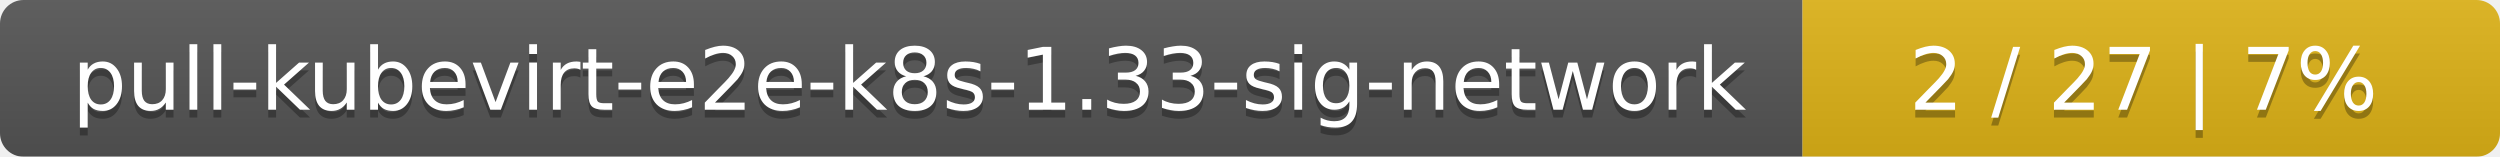
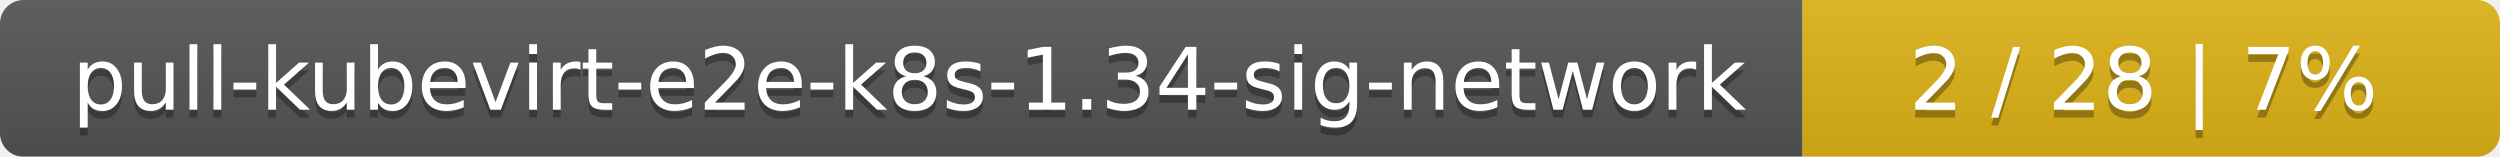
<svg xmlns="http://www.w3.org/2000/svg" width="319" height="20">
  <linearGradient id="smooth" x2="0" y2="100%">
    <stop offset="0" stop-color="#bbb" stop-opacity=".1" />
    <stop offset="1" stop-opacity=".1" />
  </linearGradient>
  <mask id="round">
    <rect width="319" height="20" rx="3" fill="#fff" />
  </mask>
  <g mask="url(#round)">
    <rect width="230" height="20" fill="#555" />
    <rect x="230" width="89" height="20" fill="#dfb317" />
    <rect width="319" height="20" fill="url(#smooth)" />
  </g>
  <g fill="#fff" text-anchor="middle" font-family="DejaVu Sans,Verdana,Geneva,sans-serif" font-size="11">
-     <text x="116" y="15" fill="#010101" fill-opacity=".3">pull-kubevirt-e2e-k8s-1.33-sig-network</text>
-     <text x="116" y="14">pull-kubevirt-e2e-k8s-1.33-sig-network</text>
-     <text x="273.5" y="15" fill="#010101" fill-opacity=".3">2 / 27    |    7%</text>
-     <text x="273.5" y="14">2 / 27    |    7%</text>
+     <text x="116" y="15" fill="#010101" fill-opacity=".3">pull-kubevirt-e2e-k8s-1.34-sig-network</text>
+     <text x="116" y="14">pull-kubevirt-e2e-k8s-1.34-sig-network</text>
+     <text x="273.5" y="15" fill="#010101" fill-opacity=".3">2 / 28    |    7%</text>
+     <text x="273.5" y="14">2 / 28    |    7%</text>
  </g>
</svg>
